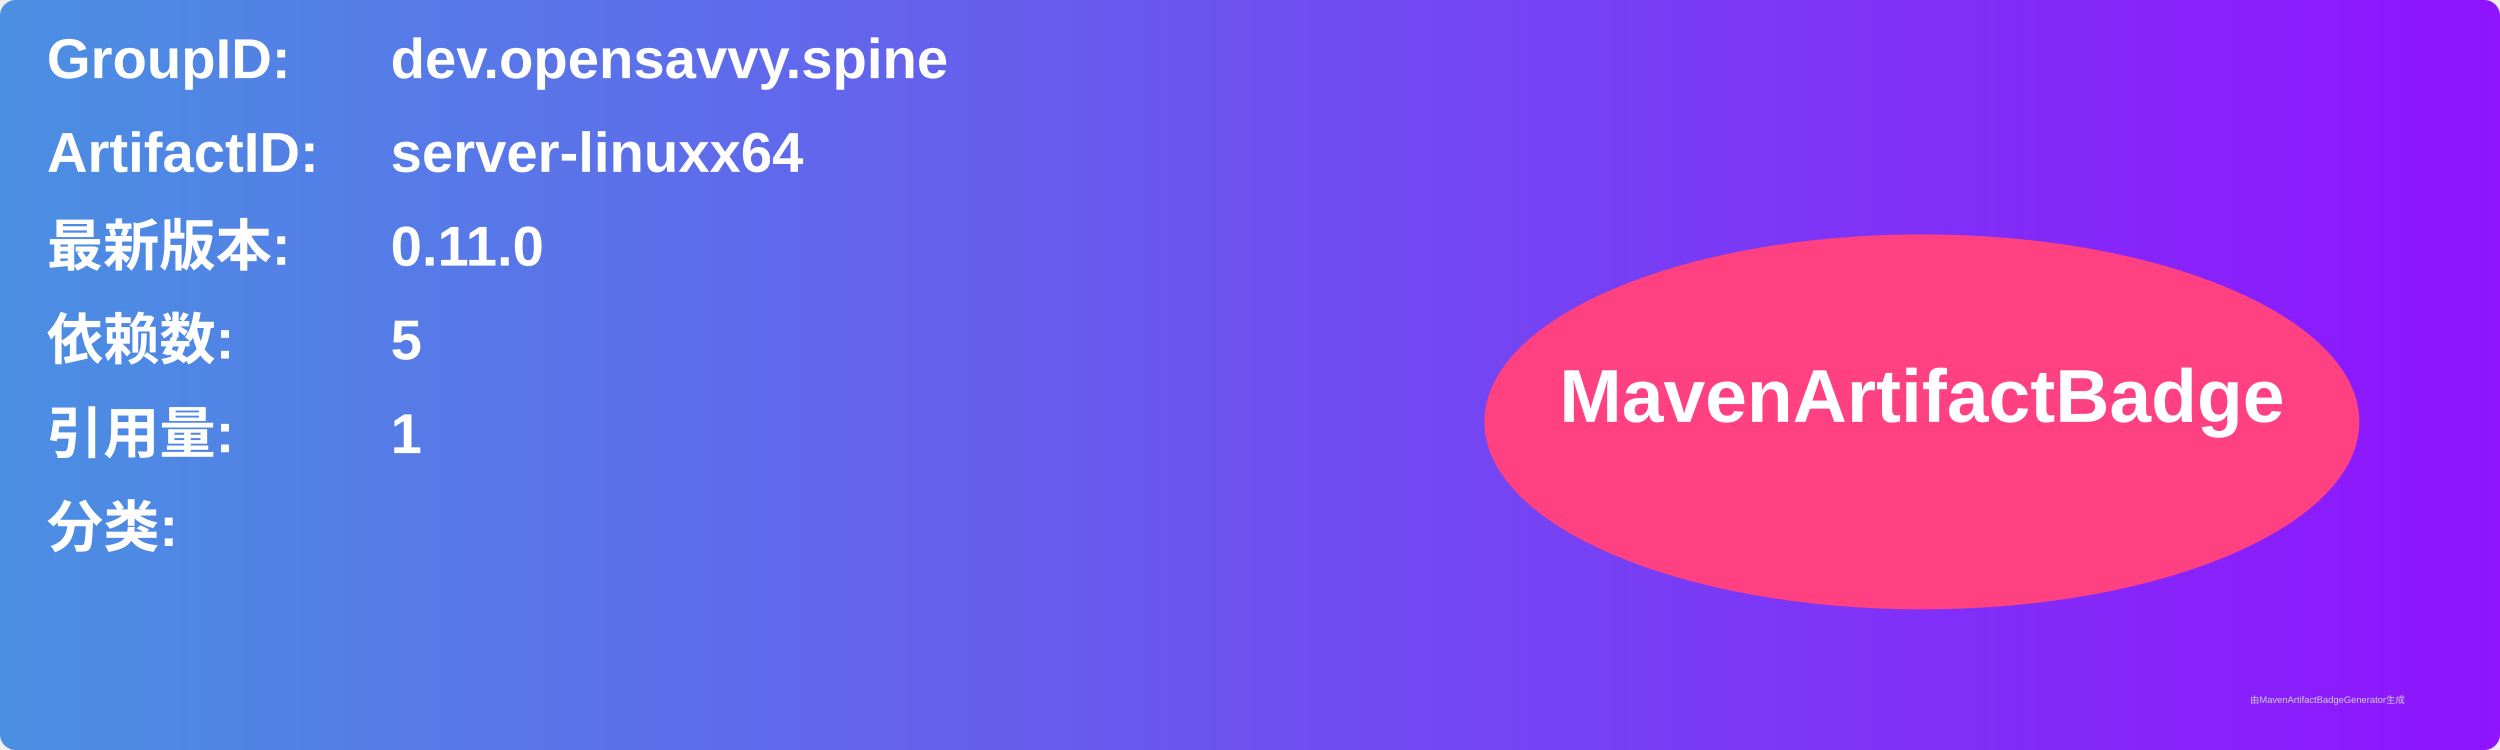
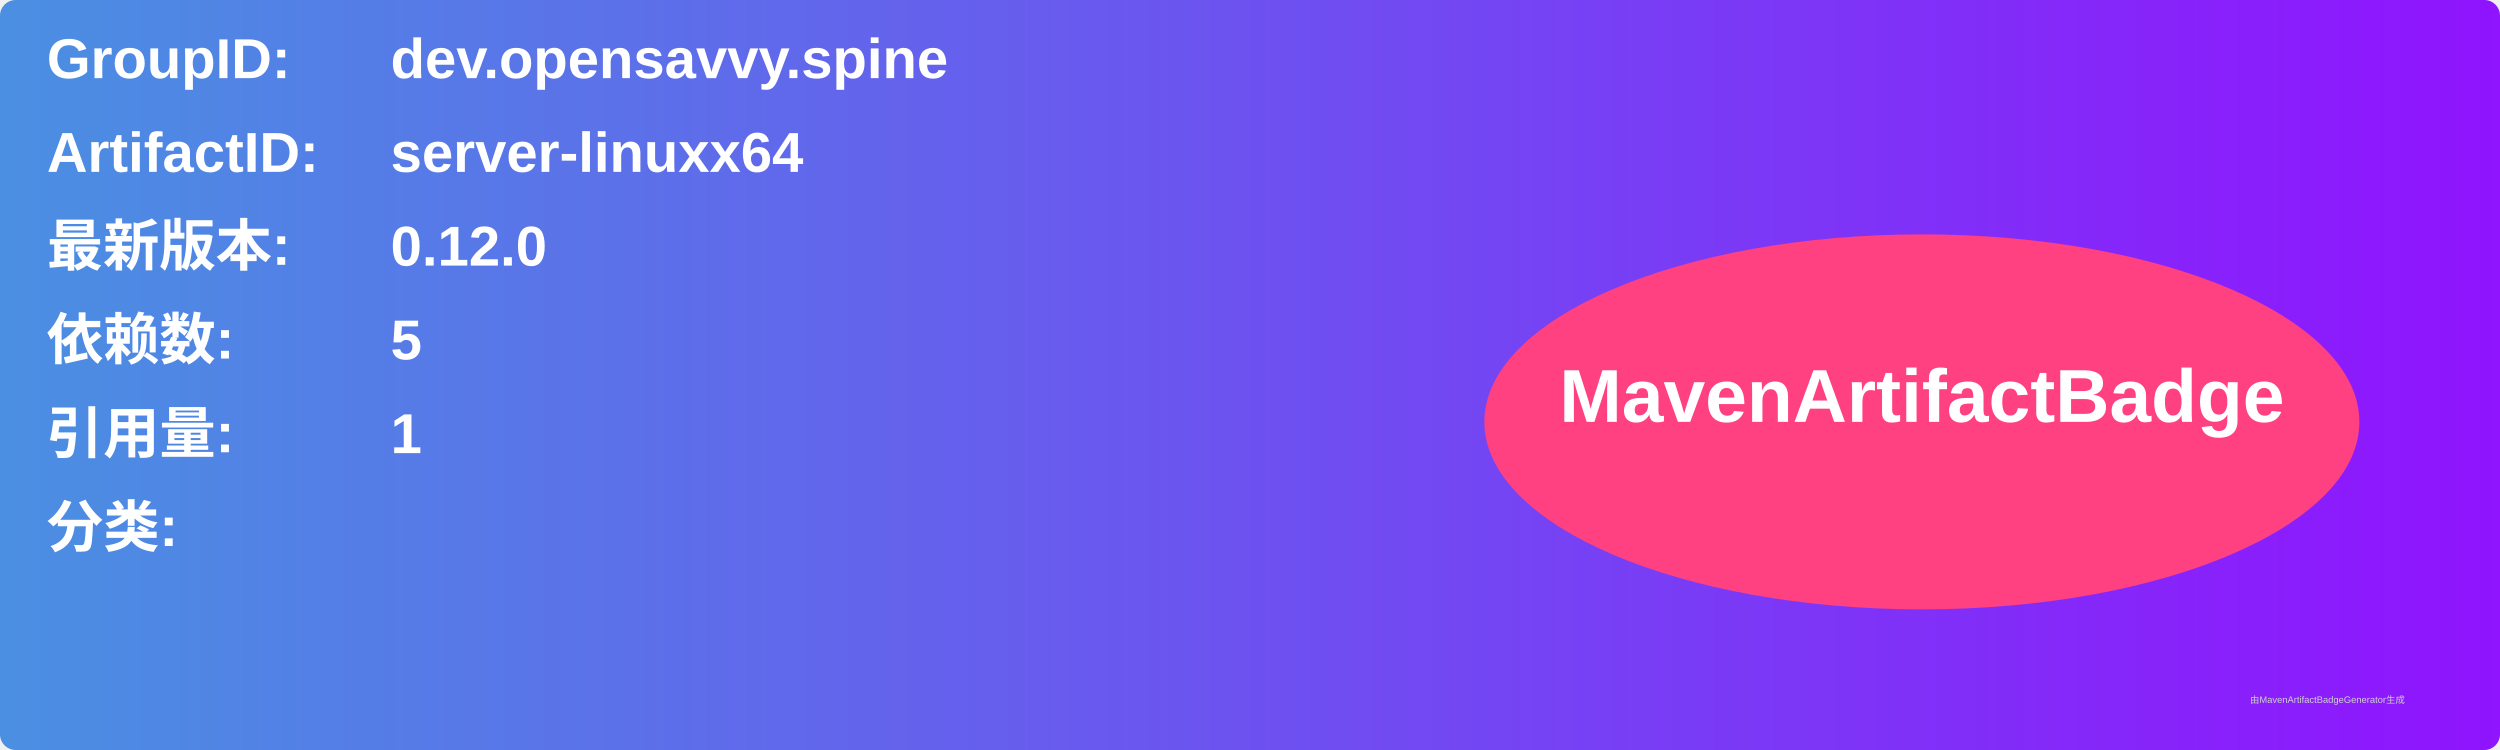
<svg xmlns="http://www.w3.org/2000/svg" width="800" height="240" viewBox="0 0 800 240">
  <linearGradient id="grad" x1="0%" y1="0%" x2="100%" y2="0%">
    <stop offset="0%" stop-color="#4a90e2" />
    <stop offset="100%" stop-color="#9013fe" />
  </linearGradient>
  <rect width="100%" height="100%" rx="5" ry="5" fill="url(#grad)" />
  <g transform="translate(15, 15)">
    <text x="0" y="10" font-family="Arial" font-size="18" fill="white" font-weight="bold" width="260">GroupID:</text>
    <text x="110" y="10" font-family="Arial" font-size="18" fill="white" font-weight="bold" width="460">dev.opensavvy.spine</text>
    <text x="0" y="40" font-family="Arial" font-size="18" fill="white" font-weight="bold" width="260">ArtifactID:</text>
    <text x="110" y="40" font-family="Arial" font-size="18" fill="white" font-weight="bold" width="460">server-linuxx64</text>
    <text x="0" y="70" font-family="Arial" font-size="18" fill="white" font-weight="bold">最新版本:</text>
    <text x="110" y="70" font-family="Arial" font-size="18" fill="white" font-weight="bold">
-       <tspan font-weight="bold">0.11.0</tspan>
+       <tspan font-weight="bold">0.12.0</tspan>
    </text>
    <text x="0" y="100" font-family="Arial" font-size="18" fill="white" font-weight="bold">依赖数: </text>
    <text x="110" y="100" font-family="Arial" font-size="18" fill="white">
      <tspan font-weight="bold">5</tspan>
    </text>
    <text x="0" y="130" font-family="Arial" font-size="18" fill="white" font-weight="bold">引用量: </text>
    <text x="110" y="130" font-family="Arial" font-size="18" fill="white">
      <tspan font-weight="bold">1</tspan>
    </text>
    <text x="0" y="160" font-family="Arial" font-size="18" fill="white" font-weight="bold">分类:</text>
    <text x="10" y="190" font-family="Arial" font-size="10" fill="white">
      <tspan font-weight="bold" />
    </text>
    <ellipse cx="600" cy="120" rx="140" ry="60" fill="#ff4081" />
    <text x="600" y="120" text-anchor="middle" font-family="Arial" font-size="24" fill="white" font-weight="bold">MavenArtifactBadge</text>
  </g>
  <text x="720" y="225" font-family="Arial" font-size="3" fill="#d0d0d0">由MavenArtifactBadgeGenerator生成</text>
</svg>
